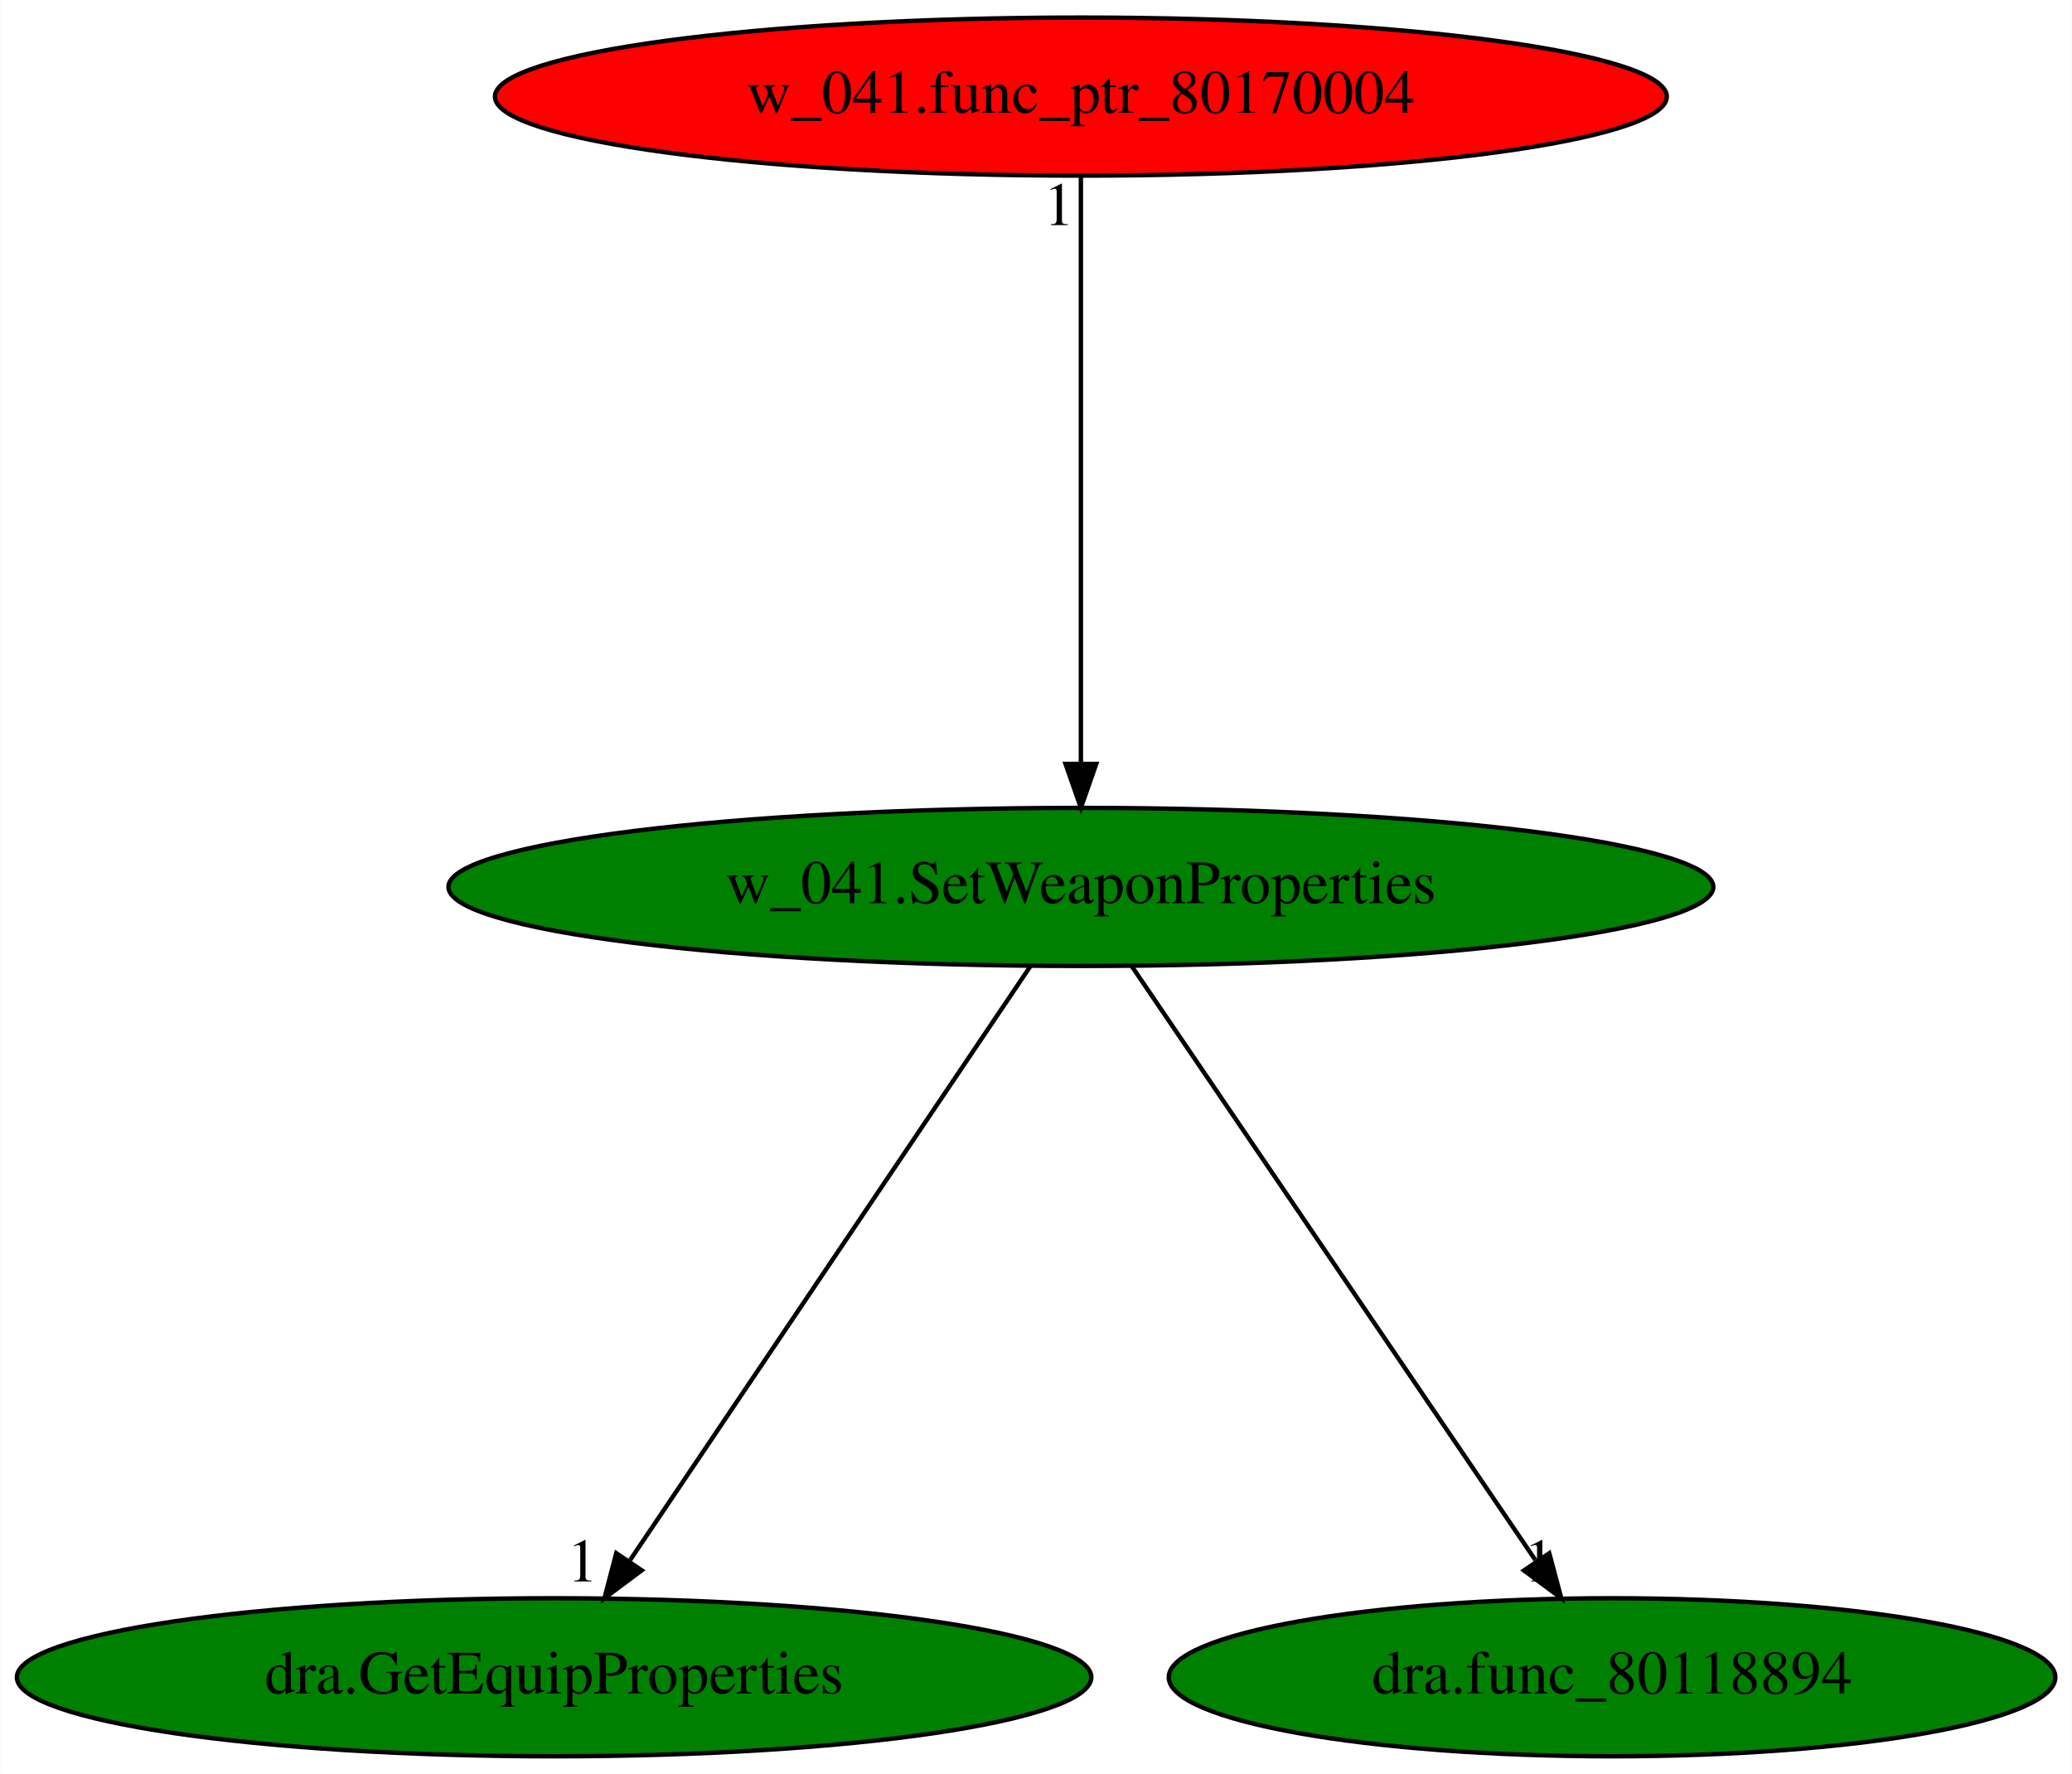
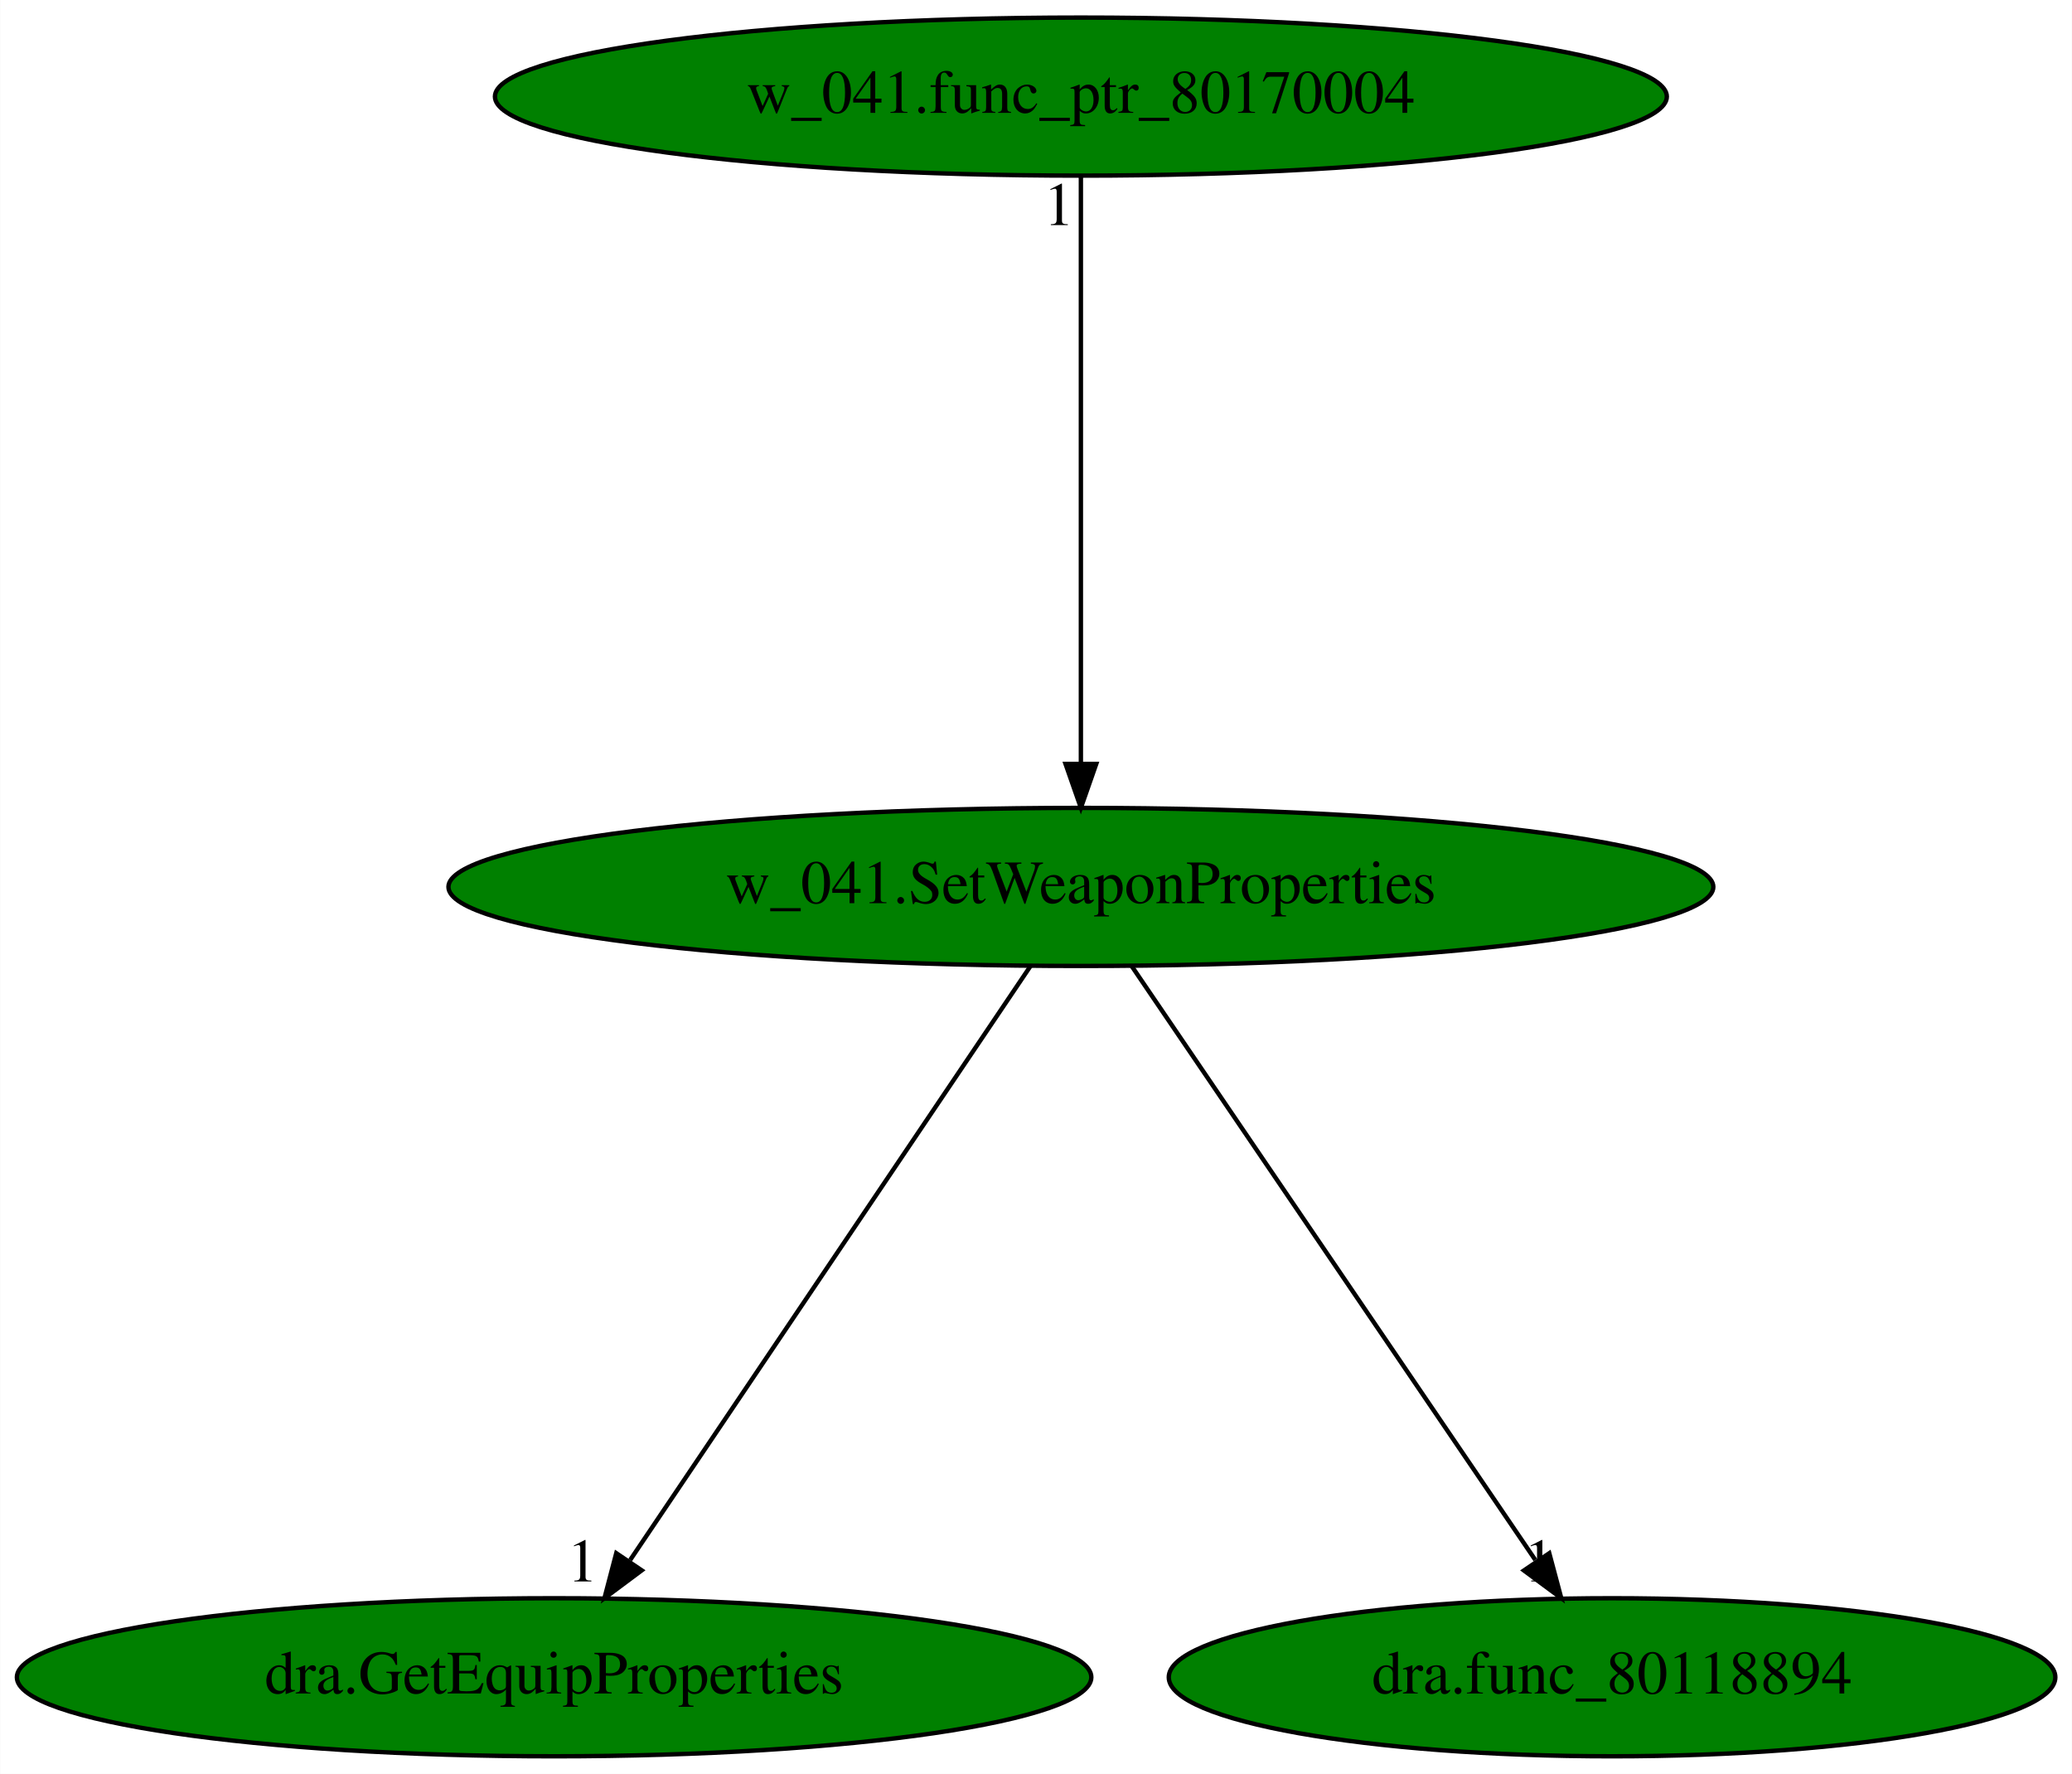
<svg xmlns="http://www.w3.org/2000/svg" xmlns:xlink="http://www.w3.org/1999/xlink" width="472pt" height="404pt" viewBox="0.00 0.00 471.93 404.00">
  <g id="graph0" class="graph" transform="scale(1 1) rotate(0) translate(4 400)">
    <polygon fill="white" stroke="transparent" points="-4,4 -4,-400 467.93,-400 467.93,4 -4,4" />
    <g id="node1" class="node">
      <ellipse fill="green" stroke="black" cx="242.19" cy="-198" rx="144.07" ry="18" />
      <text text-anchor="middle" x="242.19" y="-194.3" font-family="Times,serif" font-size="14.00">w_041.SetWeaponProperties</text>
    </g>
    <g id="node2" class="node">
      <g id="a_node2">
        <a xlink:href="dra.GetEquipProperties.svg" xlink:title="dra.GetEquipProperties">
          <ellipse fill="green" stroke="black" cx="122.19" cy="-18" rx="122.38" ry="18" />
          <text text-anchor="middle" x="122.19" y="-14.3" font-family="Times,serif" font-size="14.00">dra.GetEquipProperties</text>
        </a>
      </g>
    </g>
    <g id="edge1" class="edge">
      <path fill="none" stroke="black" d="M230.68,-179.93C209.54,-148.57 164.39,-81.6 139.52,-44.71" />
      <polygon fill="black" stroke="black" points="142.15,-42.35 133.66,-36.02 136.35,-46.26 142.15,-42.35" />
      <text text-anchor="middle" x="128.66" y="-39.82" font-family="Times,serif" font-size="14.00">1</text>
    </g>
    <g id="node3" class="node">
      <g id="a_node3">
        <a xlink:href="dra.func_80118894.svg" xlink:title="dra.func_80118894">
          <ellipse fill="green" stroke="black" cx="363.19" cy="-18" rx="100.98" ry="18" />
          <text text-anchor="middle" x="363.19" y="-14.3" font-family="Times,serif" font-size="14.00">dra.func_80118894</text>
        </a>
      </g>
    </g>
    <g id="edge2" class="edge">
      <path fill="none" stroke="black" d="M253.79,-179.93C275.11,-148.57 320.63,-81.6 345.71,-44.71" />
      <polygon fill="black" stroke="black" points="348.89,-46.25 351.62,-36.02 343.11,-42.32 348.89,-46.25" />
      <text text-anchor="middle" x="346.62" y="-39.82" font-family="Times,serif" font-size="14.00">1</text>
    </g>
    <g id="node4" class="node">
      <g id="a_node4">
        <a xlink:href="w_041.func_ptr_80170004.svg" xlink:title="w_041.func_ptr_80170004">
-           <ellipse fill="red" stroke="black" cx="242.19" cy="-378" rx="133.48" ry="18" />
+           <ellipse fill="green" stroke="black" cx="242.19" cy="-378" rx="133.48" ry="18" />
          <text text-anchor="middle" x="242.19" y="-374.3" font-family="Times,serif" font-size="14.00">w_041.func_ptr_80170004</text>
        </a>
      </g>
    </g>
    <g id="edge3" class="edge">
      <path fill="none" stroke="black" d="M242.19,-359.93C242.19,-328.97 242.19,-263.3 242.19,-226.13" />
      <polygon fill="black" stroke="black" points="245.69,-226.02 242.19,-216.02 238.69,-226.02 245.69,-226.02" />
      <text text-anchor="middle" x="237.19" y="-348.73" font-family="Times,serif" font-size="14.00">1</text>
    </g>
  </g>
</svg>
